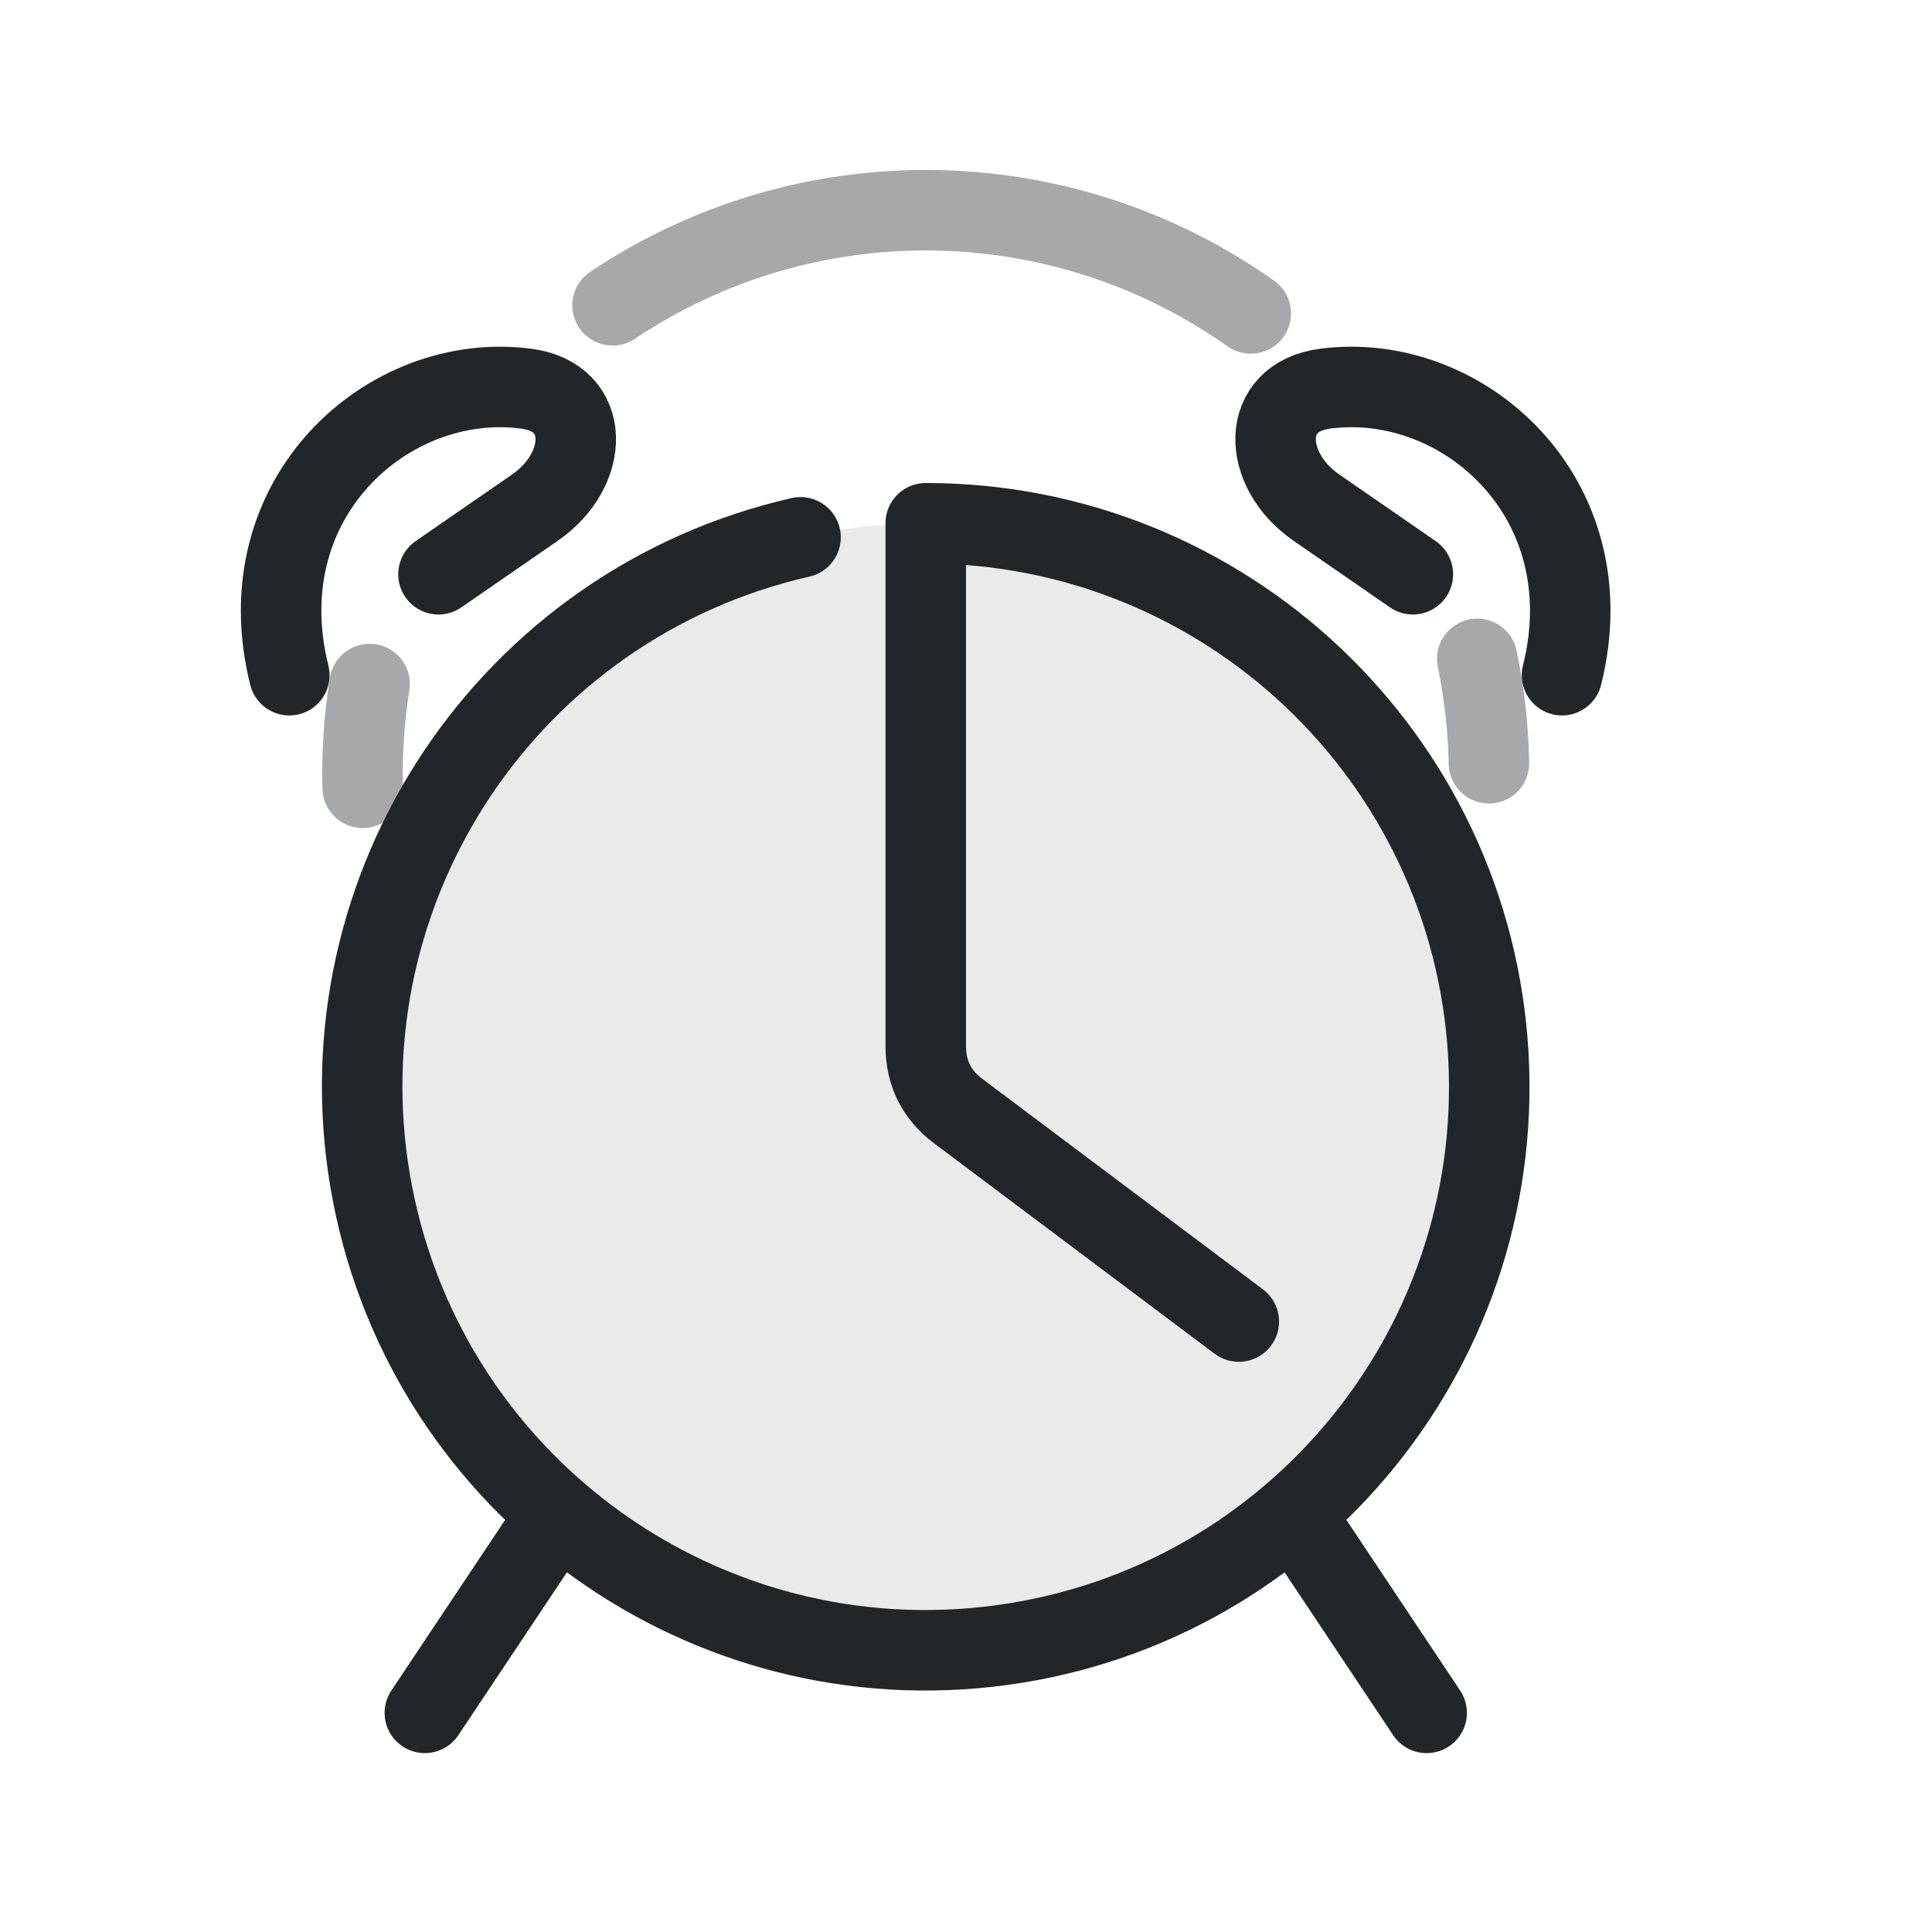
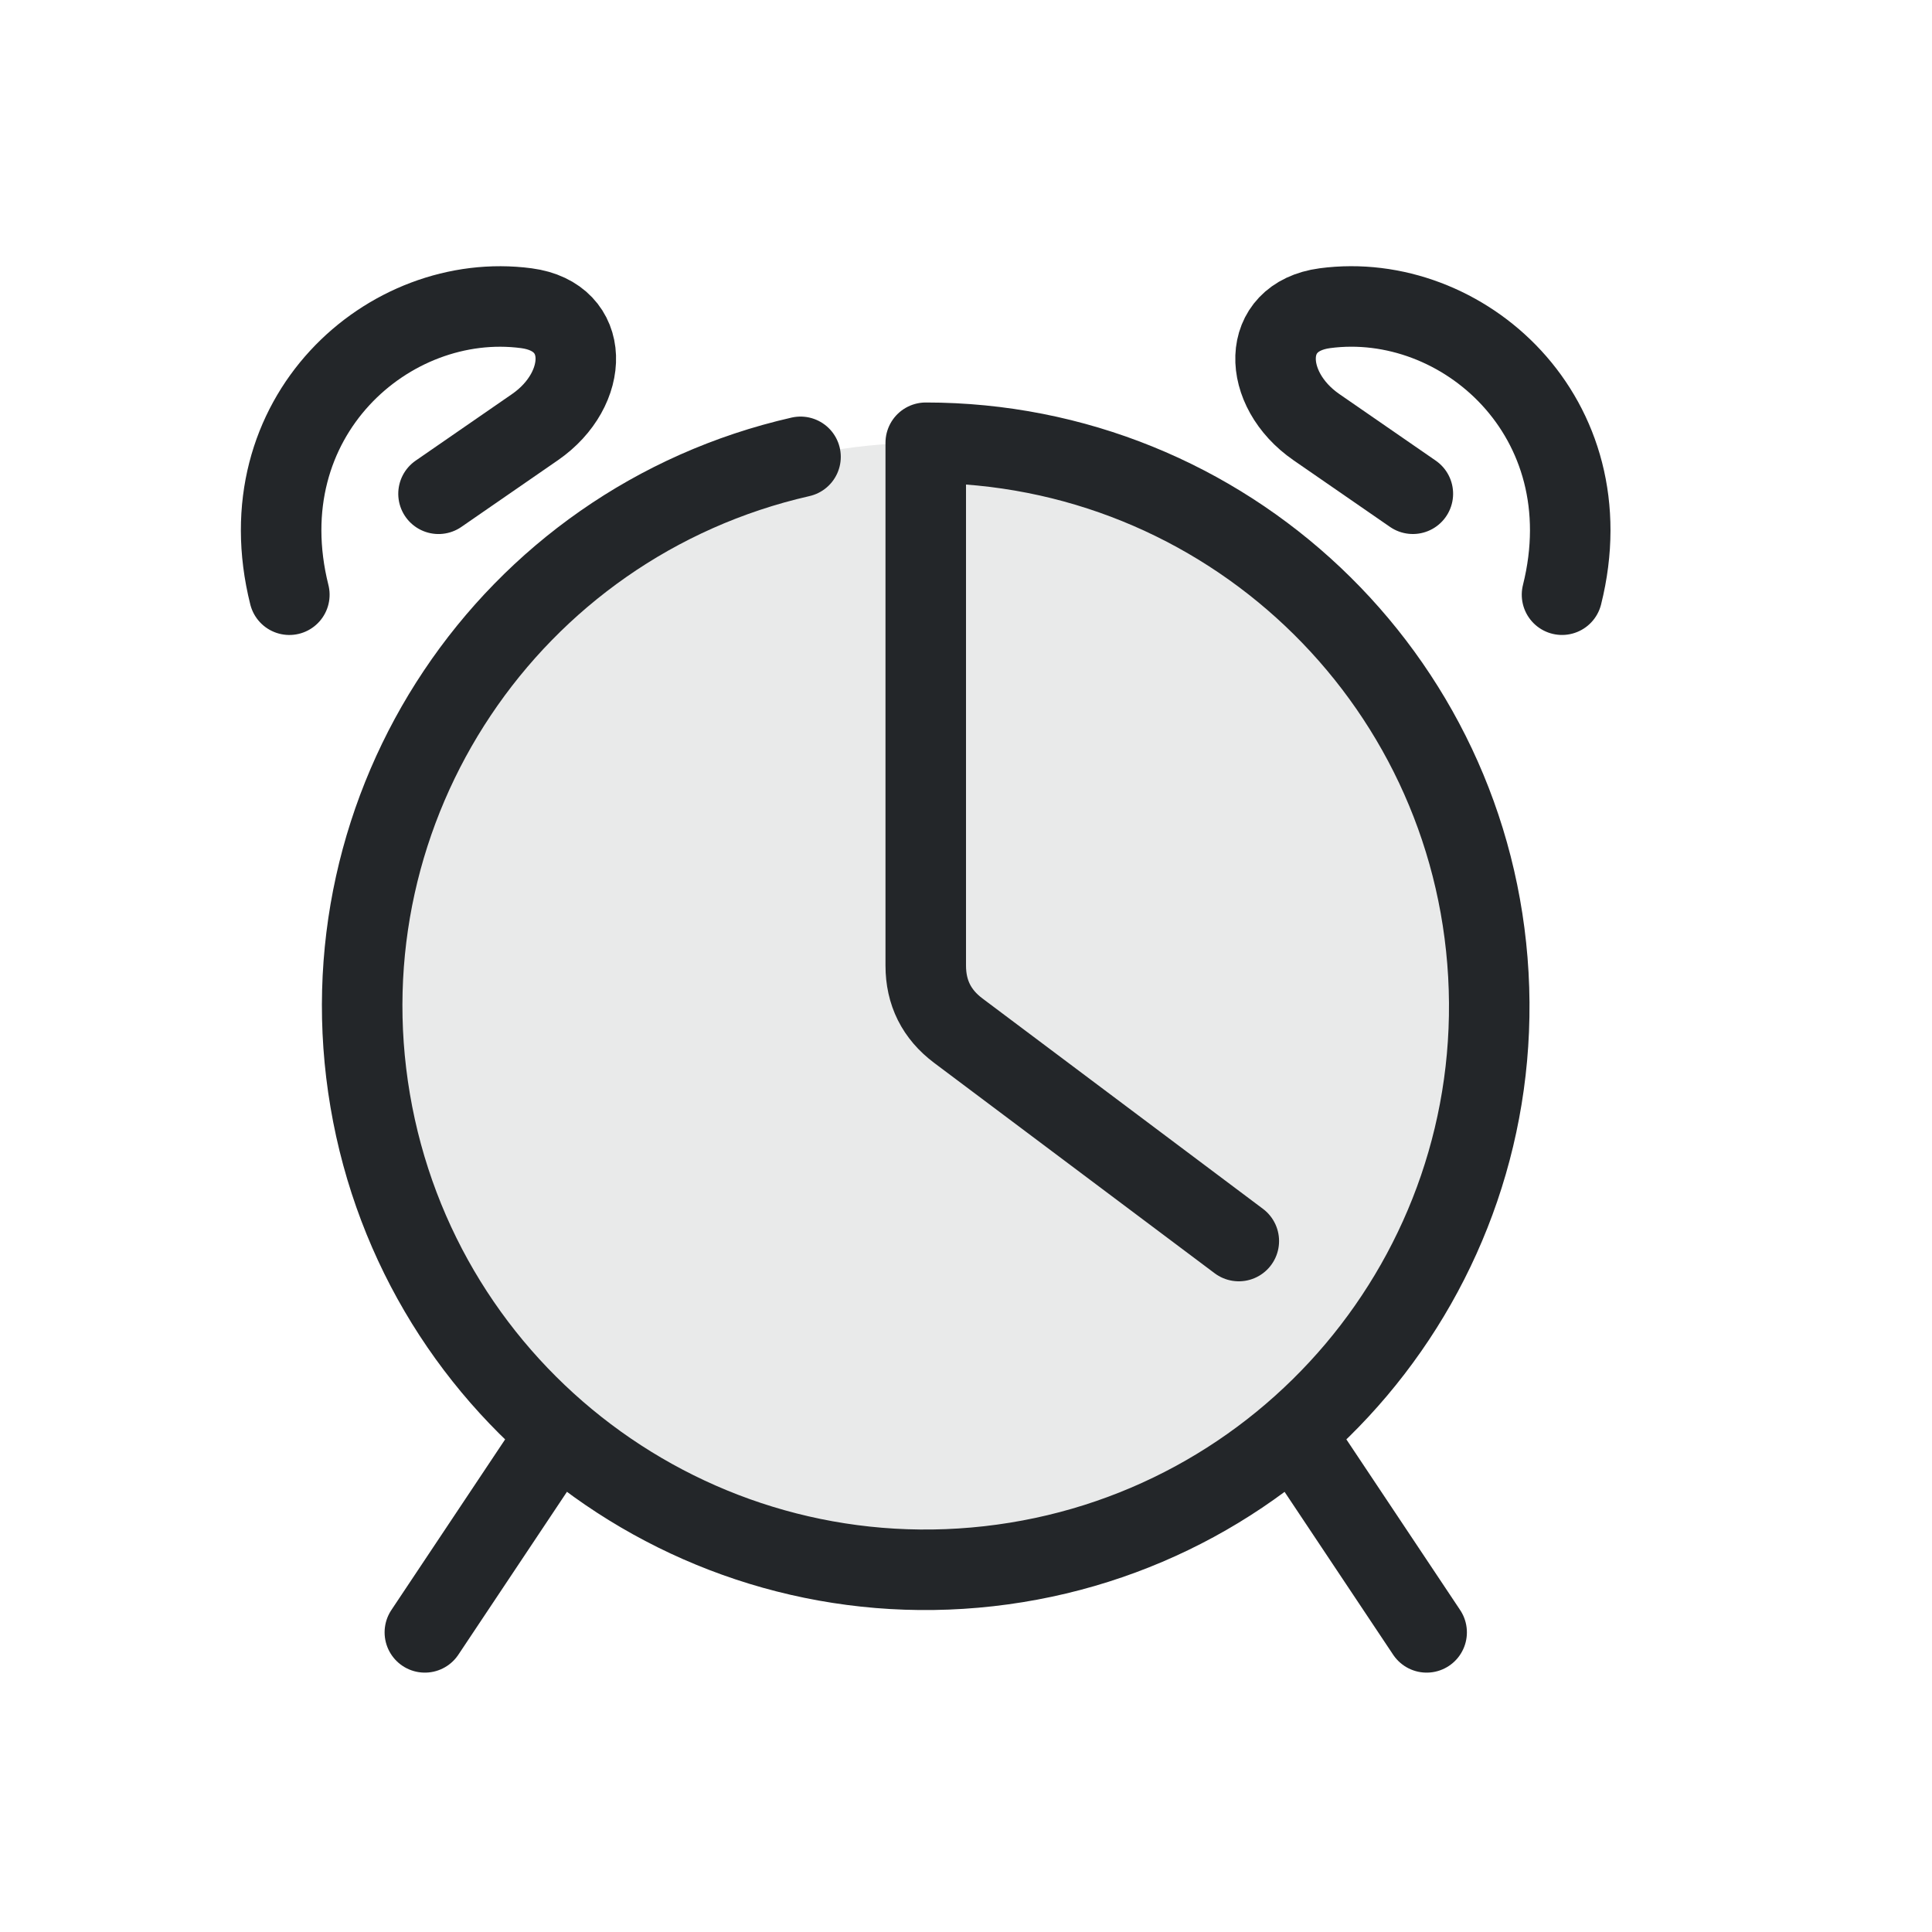
- <svg xmlns="http://www.w3.org/2000/svg" width="24" height="24" viewBox="0 0 24 24" version="1.1" id="svg5">
-   <defs id="defs1">
+ <svg xmlns="http://www.w3.org/2000/svg" width="24" height="24" version="1.1" viewBox="0 0 24 24">
+   <defs>
    <style id="current-color-scheme">.ColorScheme-Text {color:#232629;}</style>
  </defs>
  <g transform="translate(1,1)">
-     <g transform="matrix(0.7777778 0 0 0.7777778 -1.555556 -1.111111)">
-       <g class="ColorScheme-Text" fill="currentColor" opacity=".1" id="g1">
-         <circle cx="15.5" cy="17.5" r="9" id="circle1" fill="currentColor" class="ColorScheme-Text" />
+     <g transform="matrix(.77778 0 0 .77778 -1.5556 -2.1111)">
+       <g class="ColorScheme-Text" fill="currentColor" opacity=".1">
+         <circle cx="15.5" cy="17.5" r="9" fill="currentColor" class="ColorScheme-Text" />
      </g>
-       <path d="m 13.5,8.725 a 9,9 0 1 0 2,-0.225 v 8.35 q 0,0.65 0.52,1.04 l 4.48,3.36" id="path2" style="fill:none;stroke-width:1.286;stroke-linecap:round;stroke-linejoin:round" class="ColorScheme-Text" stroke="currentColor" />
-       <path d="m 20.623,6.6 c 2.556,-1.42 5.113,0.277 5.4,2.473 0.136,1.042 -0.986,1.314 -1.799,0.624 L 22.797,8.484" id="path3" transform="matrix(-0.258819,-0.9659258,-0.9659258,0.258819,37.37504,29.13893)" style="fill:none;stroke-width:1.286;stroke-linecap:round;stroke-linejoin:round" class="ColorScheme-Text" stroke="currentColor" />
-       <path d="m 9.5,24.5 -2,3 m 14,-3 2,3" id="path4" style="fill:none;stroke-width:1.286;stroke-linecap:round;stroke-linejoin:round" class="ColorScheme-Text" stroke="currentColor" />
-       <path d="m 20.623,6.6 c 2.556,-1.42 5.113,0.277 5.4,2.473 0.136,1.042 -0.986,1.314 -1.799,0.624 L 22.797,8.484" id="path6" transform="rotate(-75,15.79853,18.72515)" style="fill:none;stroke-width:1.286;stroke-linecap:round;stroke-linejoin:round" class="ColorScheme-Text" stroke="currentColor" />
-       <path style="opacity:0.4;fill:none;fill-rule:evenodd;stroke-width:1.286;stroke-linecap:round;stroke-linejoin:round;stroke-dashoffset:0.5;paint-order:markers fill stroke" id="path7" d="m 24.308,10.666 a 8.996,8.996 0 0 1 0.187,1.667" class="ColorScheme-Text" stroke="currentColor" />
-       <path style="opacity:0.4;fill:none;fill-rule:evenodd;stroke-width:1.286;stroke-linecap:round;stroke-linejoin:round;stroke-dashoffset:0.5;paint-order:markers fill stroke" id="path8" d="M 10.498,5.019 A 8.996,8.996 0 0 1 20.691,5.149" class="ColorScheme-Text" stroke="currentColor" />
-       <path style="opacity:0.4;fill:none;fill-rule:evenodd;stroke-width:1.286;stroke-linecap:round;stroke-linejoin:round;stroke-dashoffset:0.5;paint-order:markers fill stroke" id="path9" d="M 6.507,12.725 A 8.996,8.996 0 0 1 6.618,11.068" class="ColorScheme-Text" stroke="currentColor" />
+       <path class="ColorScheme-Text" d="m13.5 8.725a9 9 0 102-.225v8.35q0 .65.52 1.04l4.48 3.36" style="fill:none;stroke-linecap:round;stroke-linejoin:round;stroke-width:1.286" stroke="currentColor" />
+       <path class="ColorScheme-Text" transform="matrix(-.25882 -.96593 -.96593 .25882 37.375 29.139)" d="m20.623 6.6c2.556-1.42 5.113.277 5.4 2.473.136 1.042-.986 1.315-1.799.624l-1.427-1.213" style="fill:none;stroke-linecap:round;stroke-linejoin:round;stroke-width:1.286" stroke="currentColor" />
+       <path class="ColorScheme-Text" d="m9.5 24.5-2 3m14-3 2 3" style="fill:none;stroke-linecap:round;stroke-linejoin:round;stroke-width:1.286" stroke="currentColor" />
+       <path class="ColorScheme-Text" transform="rotate(-75 15.799 18.725)" d="m20.623 6.6c2.556-1.42 5.113.277 5.4 2.473.136 1.042-.986 1.315-1.799.624l-1.427-1.213" style="fill:none;stroke-linecap:round;stroke-linejoin:round;stroke-width:1.286" stroke="currentColor" />
    </g>
  </g>
</svg>
